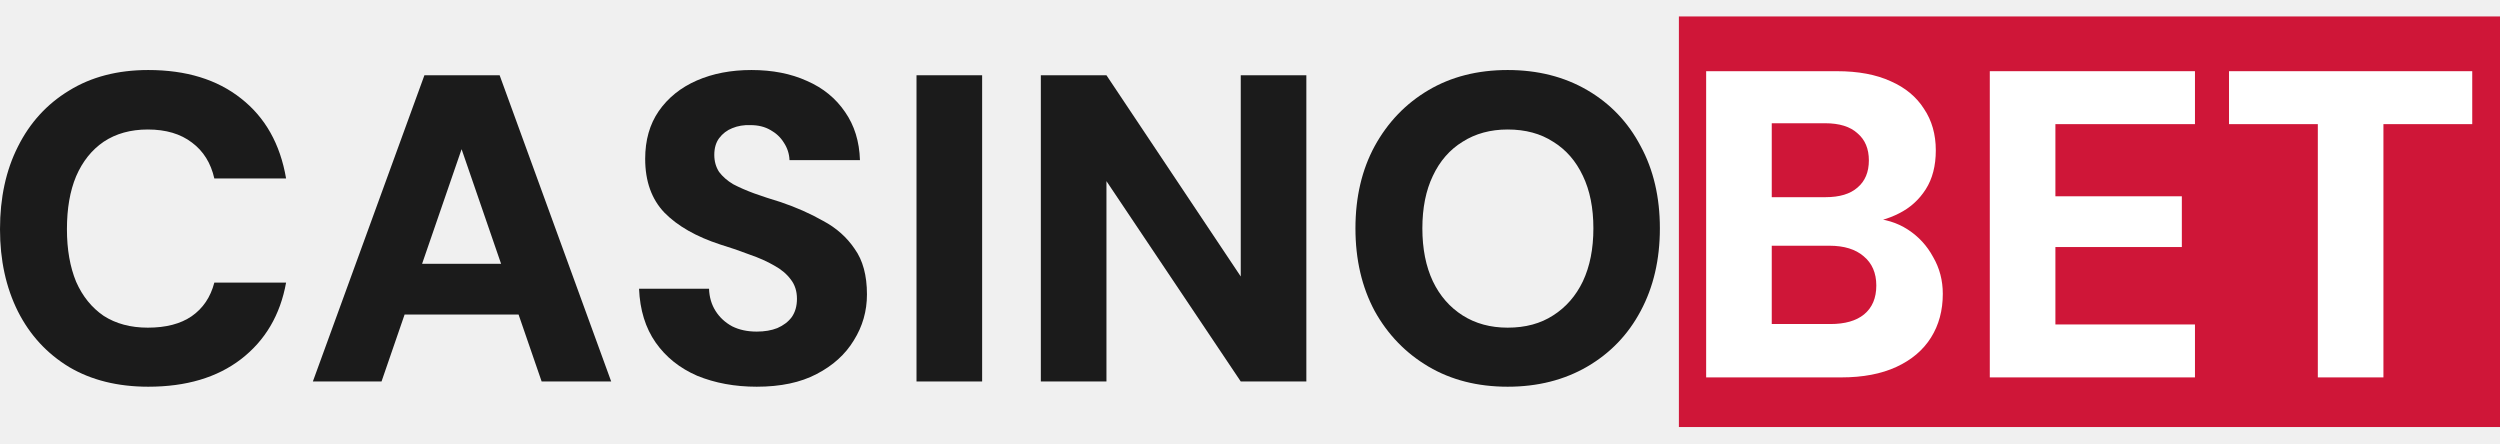
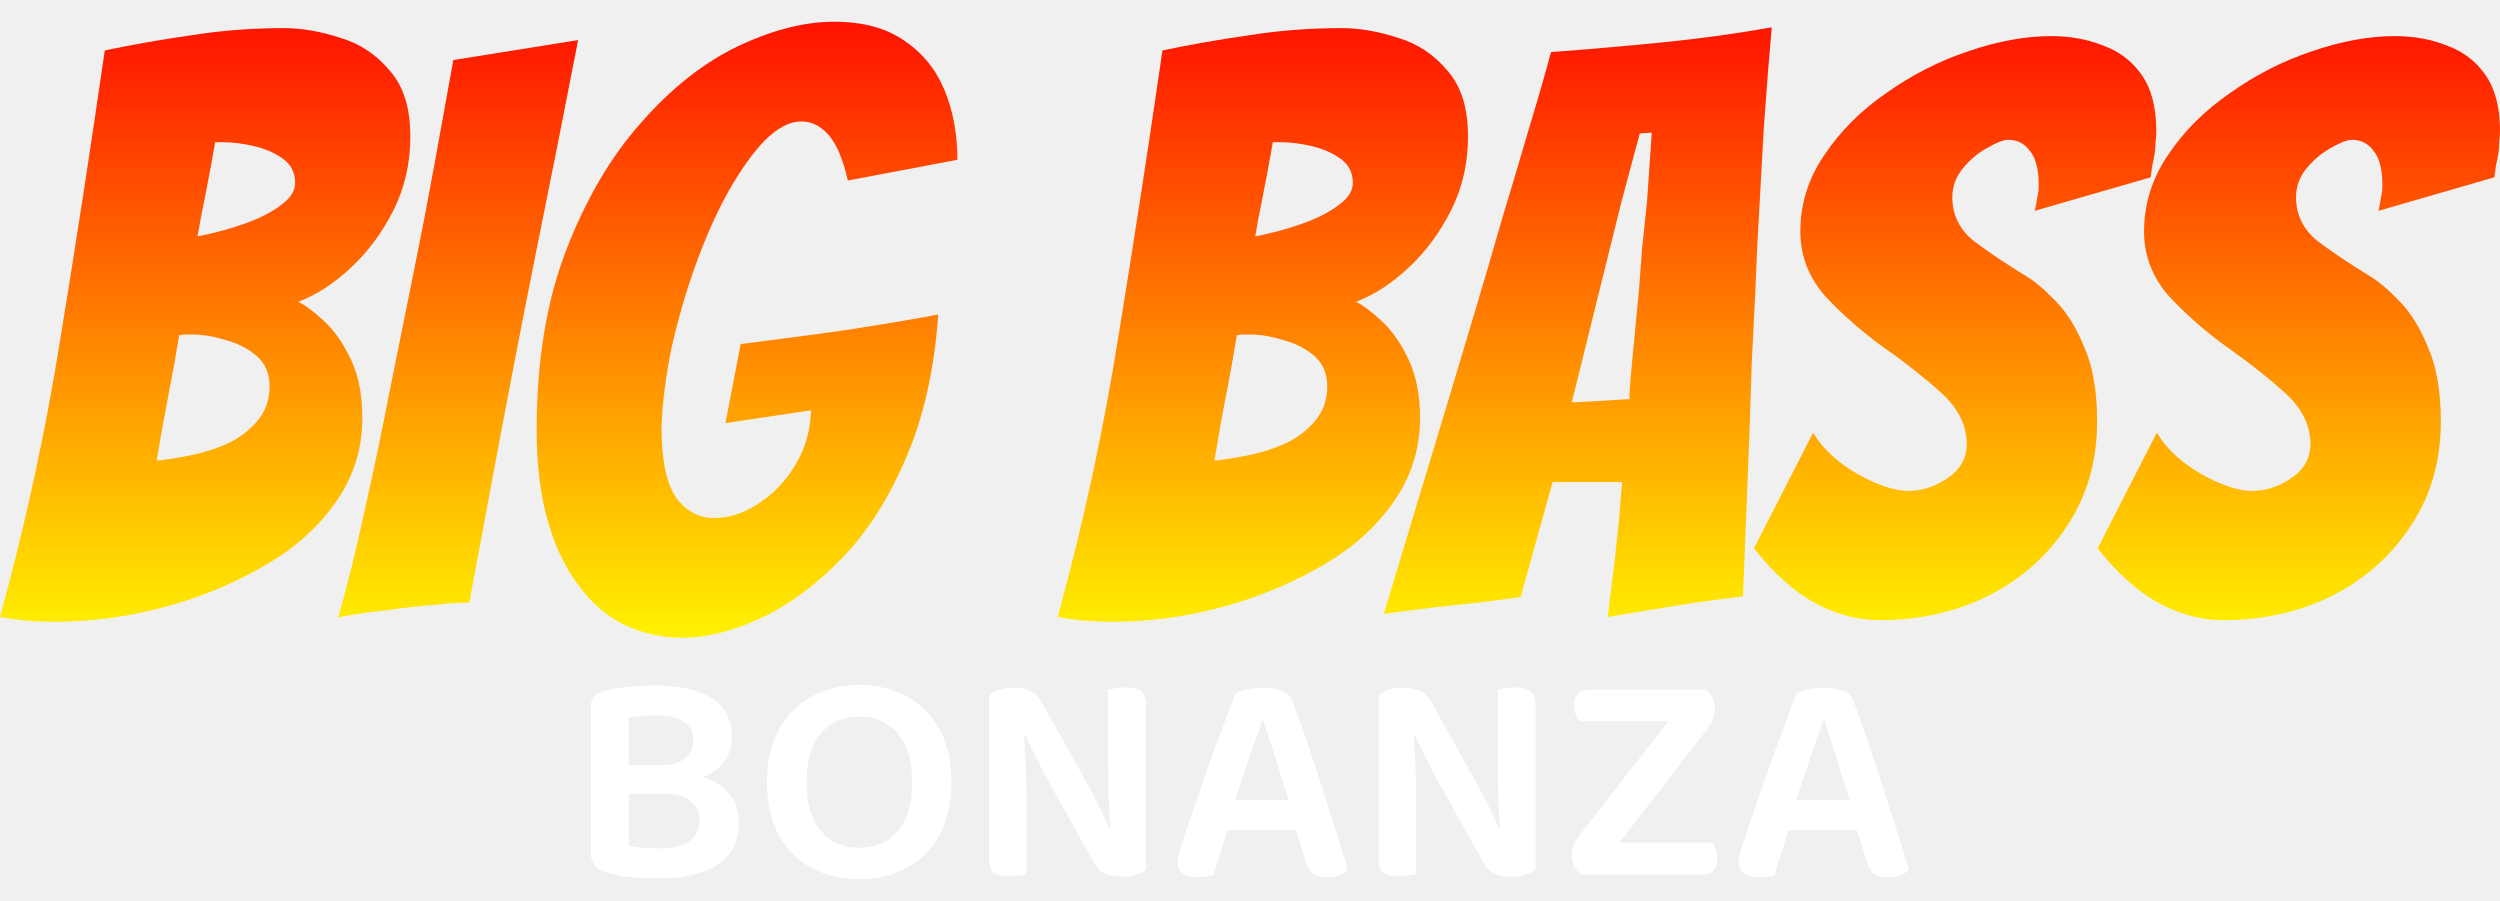
- <svg xmlns="http://www.w3.org/2000/svg" width="124" height="22" viewBox="0 0 124 22" fill="none">
-   <rect x="83.273" y="0.816" width="40.73" height="20.365" fill="#CF1638" />
-   <path d="M7.355 19.181C5.836 19.181 4.527 18.855 3.428 18.205C2.329 17.539 1.483 16.621 0.89 15.449C0.297 14.263 0 12.903 0 11.37C0 9.808 0.297 8.441 0.89 7.27C1.483 6.083 2.329 5.158 3.428 4.492C4.527 3.813 5.836 3.473 7.355 3.473C9.235 3.473 10.769 3.943 11.955 4.883C13.155 5.823 13.9 7.147 14.19 8.853H10.631C10.458 8.087 10.089 7.494 9.525 7.074C8.961 6.64 8.23 6.423 7.333 6.423C6.48 6.423 5.75 6.626 5.142 7.031C4.549 7.436 4.093 8.007 3.775 8.745C3.471 9.468 3.32 10.343 3.32 11.37C3.32 12.368 3.471 13.236 3.775 13.974C4.093 14.697 4.549 15.261 5.142 15.666C5.75 16.057 6.48 16.252 7.333 16.252C8.23 16.252 8.953 16.064 9.503 15.688C10.067 15.297 10.443 14.74 10.631 14.017H14.19C13.9 15.623 13.155 16.888 11.955 17.814C10.769 18.725 9.235 19.181 7.355 19.181Z" fill="#1B1B1B" />
-   <path d="M15.518 18.921L21.051 3.733H24.782L30.315 18.921H26.865L22.895 7.4L18.924 18.921H15.518ZM17.926 15.601L18.794 13.084H26.757L27.603 15.601H17.926Z" fill="#1B1B1B" />
-   <path d="M37.533 19.181C36.448 19.181 35.465 19 34.582 18.639C33.715 18.262 33.028 17.713 32.521 16.99C32.015 16.266 31.74 15.377 31.697 14.321H35.168C35.183 14.74 35.291 15.109 35.494 15.427C35.696 15.746 35.971 15.999 36.318 16.187C36.665 16.36 37.07 16.447 37.533 16.447C37.924 16.447 38.264 16.389 38.553 16.274C38.857 16.143 39.095 15.963 39.269 15.731C39.442 15.485 39.529 15.181 39.529 14.82C39.529 14.444 39.428 14.126 39.225 13.865C39.023 13.591 38.748 13.359 38.401 13.171C38.054 12.969 37.649 12.788 37.186 12.629C36.738 12.455 36.253 12.289 35.732 12.13C34.532 11.739 33.606 11.211 32.955 10.546C32.319 9.88 32.001 8.991 32.001 7.877C32.001 6.951 32.225 6.163 32.673 5.512C33.136 4.847 33.765 4.341 34.561 3.993C35.356 3.646 36.26 3.473 37.273 3.473C38.314 3.473 39.233 3.653 40.028 4.015C40.824 4.362 41.453 4.876 41.916 5.556C42.379 6.221 42.625 7.016 42.654 7.942H39.16C39.146 7.624 39.052 7.335 38.878 7.074C38.719 6.814 38.495 6.604 38.206 6.445C37.931 6.286 37.605 6.206 37.229 6.206C36.897 6.192 36.593 6.243 36.318 6.358C36.058 6.46 35.841 6.626 35.667 6.857C35.508 7.074 35.429 7.349 35.429 7.682C35.429 8 35.508 8.282 35.667 8.528C35.841 8.759 36.072 8.962 36.361 9.135C36.665 9.295 37.012 9.446 37.403 9.591C37.808 9.736 38.249 9.88 38.726 10.025C39.493 10.285 40.195 10.596 40.831 10.958C41.482 11.305 42.003 11.768 42.393 12.347C42.798 12.911 43.001 13.663 43.001 14.603C43.001 15.427 42.784 16.187 42.35 16.881C41.93 17.575 41.316 18.132 40.505 18.552C39.71 18.971 38.719 19.181 37.533 19.181Z" fill="#1B1B1B" />
-   <path d="M45.459 18.921V3.733H48.714V18.921H45.459Z" fill="#1B1B1B" />
-   <path d="M51.625 18.921V3.733H54.88L61.541 13.713V3.733H64.795V18.921H61.541L54.88 8.984V18.921H51.625Z" fill="#1B1B1B" />
-   <path d="M74.78 19.181C73.29 19.181 71.981 18.848 70.853 18.183C69.725 17.517 68.835 16.599 68.184 15.427C67.548 14.241 67.23 12.874 67.23 11.327C67.23 9.779 67.548 8.419 68.184 7.248C68.835 6.062 69.725 5.136 70.853 4.471C71.981 3.805 73.29 3.473 74.78 3.473C76.27 3.473 77.586 3.805 78.729 4.471C79.871 5.136 80.754 6.062 81.376 7.248C82.012 8.419 82.33 9.779 82.33 11.327C82.33 12.874 82.012 14.241 81.376 15.427C80.754 16.599 79.871 17.517 78.729 18.183C77.586 18.848 76.27 19.181 74.78 19.181ZM74.78 16.252C75.662 16.252 76.414 16.049 77.036 15.644C77.673 15.239 78.165 14.675 78.512 13.952C78.859 13.214 79.032 12.339 79.032 11.327C79.032 10.314 78.859 9.446 78.512 8.723C78.165 7.986 77.673 7.421 77.036 7.031C76.414 6.626 75.662 6.423 74.78 6.423C73.927 6.423 73.182 6.626 72.545 7.031C71.909 7.421 71.417 7.986 71.07 8.723C70.723 9.446 70.549 10.314 70.549 11.327C70.549 12.339 70.723 13.214 71.07 13.952C71.417 14.675 71.909 15.239 72.545 15.644C73.182 16.049 73.927 16.252 74.78 16.252Z" fill="#1B1B1B" />
-   <path d="M84.625 18.719V3.531H91.112C92.168 3.531 93.058 3.698 93.781 4.03C94.504 4.348 95.054 4.804 95.43 5.397C95.82 5.976 96.016 6.663 96.016 7.458C96.016 8.225 95.849 8.869 95.517 9.389C95.184 9.91 94.743 10.308 94.193 10.583C93.658 10.857 93.065 11.024 92.414 11.082L92.761 10.821C93.47 10.85 94.092 11.038 94.627 11.385C95.162 11.732 95.582 12.188 95.885 12.752C96.204 13.302 96.363 13.909 96.363 14.575C96.363 15.399 96.168 16.122 95.777 16.744C95.386 17.366 94.815 17.851 94.063 18.198C93.311 18.545 92.4 18.719 91.329 18.719H84.625ZM87.879 16.072H90.787C91.51 16.072 92.067 15.913 92.457 15.595C92.862 15.262 93.065 14.784 93.065 14.162C93.065 13.541 92.855 13.056 92.436 12.709C92.031 12.362 91.467 12.188 90.743 12.188H87.879V16.072ZM87.879 9.78H90.548C91.242 9.78 91.77 9.621 92.132 9.303C92.508 8.984 92.696 8.536 92.696 7.957C92.696 7.379 92.508 6.93 92.132 6.612C91.77 6.279 91.235 6.113 90.526 6.113H87.879V9.78Z" fill="white" />
-   <path d="M98.694 18.719V3.531H108.87V6.157H101.948V9.736H108.219V12.253H101.948V16.093H108.87V18.719H98.694Z" fill="white" />
-   <path d="M114.964 18.719V6.157H110.559V3.531H122.623V6.157H118.218V18.719H114.964Z" fill="white" />
+ <svg xmlns="http://www.w3.org/2000/svg" width="111" height="40" viewBox="0 0 111 40" fill="none">
+   <path d="M30.613 33.979V35.236H27.338V33.979H30.613ZM29.409 35.236L29.666 34.276C30.36 34.276 30.938 34.371 31.398 34.56C31.867 34.749 32.219 35.01 32.453 35.344C32.688 35.668 32.805 36.051 32.805 36.493C32.805 37.349 32.489 37.984 31.858 38.399C31.227 38.804 30.333 39.007 29.179 39.007C28.953 39.007 28.705 38.998 28.434 38.98C28.173 38.971 27.907 38.944 27.636 38.899C27.374 38.854 27.131 38.8 26.905 38.736C26.463 38.583 26.242 38.318 26.242 37.939V31.302C26.242 31.14 26.287 31.014 26.378 30.924C26.477 30.825 26.603 30.753 26.756 30.707C27.063 30.608 27.419 30.541 27.825 30.505C28.231 30.46 28.651 30.437 29.084 30.437C30.166 30.437 31.006 30.626 31.601 31.005C32.196 31.383 32.494 31.96 32.494 32.735C32.494 33.15 32.377 33.514 32.142 33.83C31.917 34.136 31.574 34.375 31.114 34.546C30.663 34.718 30.094 34.803 29.409 34.803L29.3 33.979C29.797 33.979 30.166 33.88 30.41 33.681C30.654 33.483 30.775 33.204 30.775 32.843C30.775 32.492 30.636 32.226 30.356 32.046C30.076 31.857 29.657 31.762 29.097 31.762C28.872 31.762 28.655 31.771 28.448 31.789C28.24 31.807 28.064 31.829 27.92 31.857V37.547C28.092 37.592 28.299 37.624 28.543 37.642C28.786 37.66 29.025 37.669 29.26 37.669C29.819 37.669 30.257 37.57 30.572 37.371C30.897 37.164 31.06 36.849 31.06 36.425C31.06 36.038 30.92 35.745 30.64 35.547C30.36 35.339 29.95 35.236 29.409 35.236Z" fill="white" />
+   <path d="M42.242 34.722C42.242 35.659 42.062 36.448 41.701 37.087C41.349 37.727 40.862 38.214 40.239 38.547C39.626 38.872 38.927 39.034 38.142 39.034C37.366 39.034 36.667 38.872 36.044 38.547C35.431 38.214 34.944 37.727 34.583 37.087C34.231 36.448 34.055 35.659 34.055 34.722C34.055 33.785 34.236 32.996 34.596 32.357C34.966 31.717 35.458 31.235 36.072 30.91C36.694 30.577 37.384 30.41 38.142 30.41C38.918 30.41 39.612 30.577 40.226 30.91C40.848 31.235 41.34 31.717 41.701 32.357C42.062 32.996 42.242 33.785 42.242 34.722ZM40.496 34.722C40.496 33.776 40.28 33.055 39.847 32.559C39.423 32.064 38.855 31.816 38.142 31.816C37.447 31.816 36.883 32.064 36.45 32.559C36.026 33.055 35.814 33.776 35.814 34.722C35.814 35.677 36.026 36.403 36.45 36.898C36.874 37.394 37.443 37.642 38.155 37.642C38.868 37.642 39.437 37.394 39.861 36.898C40.285 36.403 40.496 35.677 40.496 34.722Z" fill="white" />
+   <path d="M43.91 32.451L45.44 32.411C45.476 32.753 45.503 33.114 45.521 33.492C45.548 33.87 45.561 34.244 45.561 34.614C45.57 34.983 45.575 35.339 45.575 35.682V38.818C45.512 38.836 45.404 38.854 45.25 38.872C45.106 38.899 44.962 38.912 44.817 38.912C44.492 38.912 44.258 38.858 44.114 38.75C43.978 38.633 43.91 38.43 43.91 38.142V32.451ZM50.88 36.979L49.337 37.02C49.265 36.326 49.224 35.65 49.215 34.992C49.206 34.325 49.202 33.681 49.202 33.059V30.626C49.283 30.608 49.391 30.586 49.526 30.559C49.671 30.532 49.824 30.518 49.986 30.518C50.302 30.518 50.528 30.577 50.663 30.694C50.807 30.811 50.88 31.009 50.88 31.289V36.979ZM50.88 36.425V38.615C50.771 38.705 50.627 38.777 50.446 38.831C50.266 38.894 50.059 38.926 49.824 38.926C49.544 38.926 49.292 38.881 49.066 38.791C48.85 38.7 48.665 38.502 48.511 38.196L46.522 34.641C46.414 34.425 46.297 34.199 46.17 33.965C46.053 33.731 45.94 33.501 45.832 33.276C45.724 33.05 45.624 32.843 45.534 32.654L43.91 33.032V30.91C44.01 30.784 44.154 30.689 44.343 30.626C44.542 30.563 44.754 30.532 44.98 30.532C45.25 30.532 45.498 30.577 45.724 30.667C45.949 30.757 46.139 30.951 46.292 31.248L48.281 34.803C48.399 35.019 48.516 35.245 48.633 35.479C48.76 35.713 48.872 35.943 48.971 36.168C49.08 36.394 49.174 36.601 49.256 36.79L50.88 36.425Z" fill="white" />
+   <path d="M56.102 32.019H56.034C55.917 32.343 55.786 32.712 55.642 33.127C55.507 33.542 55.362 33.974 55.209 34.425C55.056 34.866 54.911 35.294 54.776 35.709L54.587 36.547C54.532 36.718 54.474 36.907 54.411 37.114C54.356 37.322 54.293 37.533 54.221 37.75C54.158 37.957 54.095 38.155 54.032 38.344C53.978 38.534 53.928 38.7 53.883 38.845C53.793 38.872 53.693 38.894 53.585 38.912C53.486 38.939 53.364 38.953 53.22 38.953C52.931 38.953 52.701 38.899 52.53 38.791C52.367 38.673 52.286 38.502 52.286 38.277C52.286 38.178 52.3 38.074 52.327 37.966C52.363 37.858 52.399 37.736 52.435 37.601C52.525 37.304 52.647 36.934 52.8 36.493C52.954 36.042 53.12 35.556 53.301 35.033C53.481 34.51 53.666 33.983 53.856 33.451C54.054 32.92 54.239 32.424 54.411 31.965C54.582 31.496 54.731 31.104 54.857 30.789C54.965 30.726 55.132 30.667 55.358 30.613C55.583 30.559 55.813 30.532 56.048 30.532C56.355 30.532 56.634 30.577 56.887 30.667C57.149 30.757 57.311 30.901 57.374 31.099C57.564 31.595 57.767 32.163 57.983 32.803C58.2 33.442 58.421 34.109 58.646 34.803C58.872 35.497 59.088 36.173 59.296 36.831C59.503 37.489 59.688 38.083 59.85 38.615C59.76 38.714 59.634 38.795 59.472 38.858C59.318 38.921 59.138 38.953 58.93 38.953C58.633 38.953 58.416 38.899 58.281 38.791C58.154 38.673 58.055 38.498 57.983 38.263L57.428 36.493L57.252 35.628C57.108 35.168 56.964 34.718 56.819 34.276C56.684 33.825 56.553 33.406 56.427 33.019C56.301 32.631 56.192 32.298 56.102 32.019ZM53.829 36.871L54.465 35.533H57.848L58.105 36.871H53.829Z" fill="white" />
+   <path d="M61.209 32.451L62.738 32.411C62.774 32.753 62.801 33.114 62.819 33.492C62.846 33.87 62.86 34.244 62.86 34.614C62.869 34.983 62.873 35.339 62.873 35.682V38.818C62.81 38.836 62.702 38.854 62.548 38.872C62.404 38.899 62.26 38.912 62.115 38.912C61.791 38.912 61.556 38.858 61.412 38.75C61.276 38.633 61.209 38.43 61.209 38.142V32.451ZM68.178 36.979L66.635 37.02C66.563 36.326 66.522 35.65 66.513 34.992C66.504 34.325 66.5 33.681 66.5 33.059V30.626C66.581 30.608 66.689 30.586 66.825 30.559C66.969 30.532 67.122 30.518 67.285 30.518C67.6 30.518 67.826 30.577 67.961 30.694C68.106 30.811 68.178 31.009 68.178 31.289V36.979ZM68.178 36.425V38.615C68.07 38.705 67.925 38.777 67.745 38.831C67.564 38.894 67.357 38.926 67.122 38.926C66.843 38.926 66.59 38.881 66.364 38.791C66.148 38.7 65.963 38.502 65.81 38.196L63.82 34.641C63.712 34.425 63.595 34.199 63.469 33.965C63.351 33.731 63.239 33.501 63.13 33.276C63.022 33.05 62.923 32.843 62.833 32.654L61.209 33.032V30.91C61.308 30.784 61.452 30.689 61.642 30.626C61.84 30.563 62.052 30.532 62.278 30.532C62.548 30.532 62.797 30.577 63.022 30.667C63.248 30.757 63.437 30.951 63.59 31.248L65.58 34.803C65.697 35.019 65.814 35.245 65.931 35.479C66.058 35.713 66.171 35.943 66.27 36.168C66.378 36.394 66.473 36.601 66.554 36.79L68.178 36.425Z" fill="white" />
+   <path d="M70.22 36.966L75.173 30.613H75.728C76.007 30.838 76.147 31.131 76.147 31.491C76.147 31.672 76.107 31.843 76.026 32.005C75.953 32.158 75.854 32.312 75.728 32.465L70.802 38.831H70.18C70.072 38.741 69.977 38.619 69.896 38.466C69.823 38.313 69.787 38.146 69.787 37.966C69.787 37.786 69.828 37.615 69.909 37.452C69.999 37.281 70.103 37.119 70.22 36.966ZM70.45 38.831L71.073 37.412H76.053C76.098 37.493 76.138 37.592 76.174 37.709C76.219 37.826 76.242 37.957 76.242 38.101C76.242 38.344 76.183 38.529 76.066 38.655C75.958 38.773 75.809 38.831 75.62 38.831H70.45ZM75.39 30.613L74.902 32.019H70.099C70.053 31.947 70.008 31.852 69.963 31.735C69.918 31.618 69.896 31.487 69.896 31.343C69.896 31.099 69.95 30.919 70.058 30.802C70.175 30.676 70.333 30.613 70.532 30.613H75.39Z" fill="white" />
+   <path d="M81.012 32.019H80.945C80.827 32.343 80.696 32.712 80.552 33.127C80.417 33.542 80.272 33.974 80.119 34.425C79.966 34.866 79.821 35.294 79.686 35.709L79.496 36.547C79.442 36.718 79.384 36.907 79.321 37.114C79.266 37.322 79.203 37.533 79.131 37.75C79.068 37.957 79.005 38.155 78.942 38.344C78.888 38.534 78.838 38.7 78.793 38.845C78.703 38.872 78.603 38.894 78.495 38.912C78.396 38.939 78.274 38.953 78.13 38.953C77.841 38.953 77.611 38.899 77.44 38.791C77.277 38.673 77.196 38.502 77.196 38.277C77.196 38.178 77.21 38.074 77.237 37.966C77.273 37.858 77.309 37.736 77.345 37.601C77.435 37.304 77.557 36.934 77.71 36.493C77.864 36.042 78.031 35.556 78.211 35.033C78.391 34.51 78.576 33.983 78.766 33.451C78.964 32.92 79.149 32.424 79.321 31.965C79.492 31.496 79.641 31.104 79.767 30.789C79.875 30.726 80.042 30.667 80.268 30.613C80.493 30.559 80.723 30.532 80.958 30.532C81.265 30.532 81.544 30.577 81.797 30.667C82.059 30.757 82.221 30.901 82.284 31.099C82.474 31.595 82.677 32.163 82.893 32.803C83.11 33.442 83.331 34.109 83.556 34.803C83.782 35.497 83.998 36.173 84.206 36.831C84.413 37.489 84.598 38.083 84.76 38.615C84.67 38.714 84.544 38.795 84.382 38.858C84.228 38.921 84.048 38.953 83.84 38.953C83.543 38.953 83.326 38.899 83.191 38.791C83.064 38.673 82.965 38.498 82.893 38.263L82.338 36.493L82.162 35.628C82.018 35.168 81.874 34.718 81.729 34.276C81.594 33.825 81.463 33.406 81.337 33.019C81.211 32.631 81.102 32.298 81.012 32.019ZM78.739 36.871L79.375 35.533H82.758L83.015 36.871H78.739Z" fill="white" />
+   <path d="M2.451 27.606C1.575 27.606 0.758 27.535 0 27.393C1.136 23.26 2.036 19.103 2.699 14.923C3.386 10.719 4.037 6.491 4.652 2.24C5.884 1.98 7.162 1.756 8.488 1.567C9.814 1.355 11.187 1.248 12.608 1.248C13.389 1.248 14.218 1.39 15.094 1.673C15.97 1.933 16.704 2.417 17.296 3.126C17.912 3.811 18.219 4.791 18.219 6.066C18.219 7.247 17.971 8.334 17.474 9.326C16.976 10.318 16.349 11.168 15.591 11.876C14.834 12.585 14.052 13.093 13.247 13.4C13.579 13.565 13.969 13.86 14.419 14.285C14.869 14.71 15.26 15.277 15.591 15.986C15.923 16.694 16.088 17.556 16.088 18.572C16.088 19.989 15.662 21.276 14.81 22.434C13.981 23.567 12.868 24.512 11.471 25.268C10.122 26.023 8.666 26.602 7.103 27.004C5.54 27.405 3.99 27.606 2.451 27.606ZM8.772 10.495C9.506 10.353 10.205 10.164 10.868 9.928C11.531 9.692 12.063 9.42 12.466 9.113C12.892 8.806 13.105 8.475 13.105 8.121C13.105 7.672 12.928 7.318 12.572 7.058C12.217 6.798 11.791 6.61 11.294 6.491C10.797 6.373 10.335 6.314 9.909 6.314H9.554C9.388 7.259 9.234 8.086 9.092 8.794C8.95 9.479 8.843 10.046 8.772 10.495ZM6.961 20.45C7.435 20.402 7.955 20.32 8.524 20.202C9.092 20.084 9.636 19.907 10.157 19.67C10.678 19.41 11.104 19.08 11.436 18.678C11.791 18.253 11.969 17.745 11.969 17.155C11.969 16.588 11.779 16.139 11.4 15.809C11.022 15.478 10.56 15.242 10.015 15.1C9.494 14.935 8.997 14.852 8.524 14.852H8.24C8.121 14.852 8.026 14.864 7.955 14.888C7.813 15.761 7.648 16.683 7.458 17.651C7.269 18.619 7.103 19.552 6.961 20.45Z" fill="url(#paint0_linear_5331_9955)" />
+   <path d="M15.014 27.429C15.416 26.035 15.807 24.453 16.186 22.682C16.588 20.91 16.967 19.103 17.322 17.261C17.701 15.395 18.056 13.636 18.387 11.983C18.695 10.471 18.991 8.936 19.275 7.377C19.559 5.818 19.844 4.248 20.128 2.665L25.668 1.78C25.36 3.362 25.052 4.933 24.745 6.491C24.437 8.027 24.129 9.562 23.821 11.097C23.49 12.75 23.146 14.498 22.791 16.34C22.436 18.182 22.093 20.001 21.761 21.796C21.43 23.567 21.122 25.221 20.838 26.756C20.412 26.756 19.879 26.791 19.24 26.862C18.601 26.909 17.961 26.98 17.322 27.075C16.683 27.145 16.138 27.216 15.688 27.287C15.262 27.358 15.037 27.405 15.014 27.429Z" fill="url(#paint1_linear_5331_9955)" />
+   <path d="M30.256 28.314C29.38 28.314 28.54 28.125 27.735 27.748C26.953 27.37 26.279 26.791 25.71 26.012C25.119 25.256 24.657 24.299 24.325 23.142C23.994 21.985 23.828 20.627 23.828 19.068C23.828 16.021 24.266 13.364 25.142 11.097C26.018 8.83 27.131 6.94 28.481 5.429C29.807 3.917 31.227 2.795 32.742 2.063C34.282 1.331 35.714 0.965 37.04 0.965C38.318 0.965 39.36 1.248 40.165 1.815C40.97 2.358 41.562 3.09 41.941 4.012C42.32 4.933 42.509 5.96 42.509 7.094L37.644 8.015C37.431 7.07 37.146 6.397 36.791 5.995C36.436 5.594 36.034 5.393 35.584 5.393C35.063 5.393 34.518 5.677 33.95 6.243C33.406 6.81 32.861 7.578 32.316 8.546C31.796 9.491 31.322 10.554 30.896 11.735C30.47 12.915 30.114 14.132 29.83 15.384C29.57 16.635 29.416 17.816 29.369 18.926C29.369 20.391 29.582 21.442 30.008 22.079C30.458 22.693 31.026 23 31.713 23C32.376 23 33.027 22.788 33.666 22.363C34.329 21.938 34.873 21.371 35.3 20.662C35.749 19.93 35.986 19.115 36.01 18.218L32.21 18.785L32.885 15.277L36.152 14.852C37.052 14.734 37.999 14.592 38.993 14.427C40.011 14.262 40.899 14.108 41.657 13.966C41.491 16.376 41.018 18.489 40.236 20.308C39.479 22.103 38.532 23.591 37.395 24.772C36.258 25.953 35.063 26.838 33.808 27.429C32.577 28.019 31.393 28.314 30.256 28.314Z" fill="url(#paint2_linear_5331_9955)" />
+   <path d="M49.411 27.606C48.535 27.606 47.718 27.535 46.961 27.393C48.097 23.26 48.997 19.103 49.66 14.923C50.346 10.719 50.997 6.491 51.613 2.24C52.844 1.98 54.123 1.756 55.449 1.567C56.775 1.355 58.148 1.248 59.568 1.248C60.35 1.248 61.178 1.39 62.054 1.673C62.931 1.933 63.664 2.417 64.256 3.126C64.872 3.811 65.18 4.791 65.18 6.066C65.18 7.247 64.931 8.334 64.434 9.326C63.937 10.318 63.309 11.168 62.552 11.876C61.794 12.585 61.013 13.093 60.208 13.4C60.539 13.565 60.93 13.86 61.38 14.285C61.83 14.71 62.22 15.277 62.552 15.986C62.883 16.694 63.049 17.556 63.049 18.572C63.049 19.989 62.623 21.276 61.77 22.434C60.942 23.567 59.829 24.512 58.432 25.268C57.082 26.023 55.626 26.602 54.064 27.004C52.501 27.405 50.95 27.606 49.411 27.606ZM55.733 10.495C56.467 10.353 57.165 10.164 57.828 9.928C58.491 9.692 59.024 9.42 59.426 9.113C59.853 8.806 60.066 8.475 60.066 8.121C60.066 7.672 59.888 7.318 59.533 7.058C59.178 6.798 58.752 6.61 58.254 6.491C57.757 6.373 57.295 6.314 56.869 6.314H56.514C56.348 7.259 56.194 8.086 56.052 8.794C55.91 9.479 55.804 10.046 55.733 10.495ZM53.922 20.45C54.395 20.402 54.916 20.32 55.484 20.202C56.052 20.084 56.597 19.907 57.118 19.67C57.639 19.41 58.065 19.08 58.396 18.678C58.752 18.253 58.929 17.745 58.929 17.155C58.929 16.588 58.74 16.139 58.361 15.809C57.982 15.478 57.52 15.242 56.976 15.1C56.455 14.935 55.958 14.852 55.484 14.852H55.2C55.082 14.852 54.987 14.864 54.916 14.888C54.774 15.761 54.608 16.683 54.419 17.651C54.229 18.619 54.064 19.552 53.922 20.45Z" fill="url(#paint3_linear_5331_9955)" />
+   <path d="M71.386 27.393C71.433 26.992 71.48 26.602 71.528 26.224C71.575 25.846 71.622 25.468 71.67 25.091L71.883 23.107C71.906 22.776 71.93 22.469 71.954 22.186C71.978 21.902 72.001 21.642 72.025 21.406H68.935L67.514 26.508C66.993 26.578 66.378 26.661 65.668 26.756C64.957 26.826 64.294 26.897 63.679 26.968C63.3 27.015 62.921 27.063 62.542 27.11C62.187 27.157 61.82 27.204 61.441 27.252L64.247 17.97C64.579 16.86 64.957 15.596 65.383 14.179C65.81 12.762 66.236 11.309 66.662 9.822C67.112 8.334 67.526 6.94 67.905 5.641C68.308 4.319 68.627 3.209 68.864 2.311C70.474 2.193 72.108 2.051 73.765 1.886C75.446 1.721 77.08 1.496 78.666 1.213C78.548 2.535 78.429 4.035 78.311 5.712C78.216 7.365 78.122 9.078 78.027 10.849C77.956 12.62 77.873 14.368 77.778 16.092C77.731 17.722 77.672 19.41 77.601 21.158C77.53 22.882 77.459 24.654 77.388 26.472C77.032 26.52 76.677 26.567 76.322 26.614C75.967 26.661 75.612 26.708 75.257 26.756C74.665 26.85 74.014 26.956 73.303 27.075C72.593 27.193 71.954 27.299 71.386 27.393ZM69.787 17.863C69.929 17.863 70.19 17.852 70.569 17.828C70.971 17.805 71.35 17.781 71.705 17.757C72.06 17.734 72.273 17.722 72.344 17.722C72.344 17.415 72.392 16.789 72.487 15.844C72.581 14.899 72.676 13.908 72.771 12.868C72.818 12.254 72.865 11.628 72.913 10.991C72.984 10.329 73.055 9.656 73.126 8.971L73.339 5.889L72.806 5.925L71.989 8.971L69.787 17.863Z" fill="url(#paint4_linear_5331_9955)" />
+   <path d="M83.451 27.535C82.504 27.535 81.557 27.287 80.61 26.791C79.663 26.271 78.751 25.457 77.875 24.347L80.504 19.21C80.764 19.659 81.143 20.084 81.64 20.485C82.161 20.887 82.706 21.205 83.274 21.442C83.842 21.678 84.327 21.796 84.73 21.796C85.345 21.796 85.925 21.607 86.47 21.229C87.038 20.851 87.323 20.343 87.323 19.706C87.323 18.879 86.944 18.123 86.186 17.438C85.428 16.753 84.576 16.08 83.629 15.419C82.706 14.758 81.853 14.014 81.072 13.187C80.314 12.337 79.935 11.369 79.935 10.282C79.935 9.054 80.29 7.92 81.001 6.881C81.711 5.818 82.635 4.897 83.771 4.118C84.907 3.315 86.115 2.701 87.394 2.276C88.696 1.827 89.927 1.603 91.087 1.603C91.916 1.603 92.685 1.744 93.396 2.028C94.106 2.287 94.674 2.724 95.1 3.338C95.526 3.953 95.74 4.779 95.74 5.818C95.74 5.984 95.728 6.149 95.704 6.314C95.704 6.48 95.692 6.645 95.668 6.81C95.645 6.976 95.609 7.153 95.562 7.342C95.538 7.507 95.515 7.684 95.491 7.873L90.341 9.361C90.389 9.172 90.424 8.983 90.448 8.794C90.495 8.605 90.519 8.416 90.519 8.227C90.519 7.519 90.389 7.011 90.128 6.704C89.891 6.373 89.572 6.208 89.169 6.208C88.956 6.208 88.648 6.326 88.246 6.562C87.843 6.775 87.476 7.082 87.145 7.483C86.837 7.861 86.683 8.286 86.683 8.759C86.683 9.538 87.003 10.188 87.642 10.707C88.305 11.203 89.063 11.711 89.915 12.231C90.318 12.467 90.767 12.845 91.265 13.364C91.762 13.86 92.188 14.545 92.543 15.419C92.922 16.269 93.111 17.367 93.111 18.714C93.111 20.462 92.673 21.997 91.797 23.319C90.945 24.642 89.785 25.681 88.317 26.437C86.849 27.169 85.227 27.535 83.451 27.535Z" fill="url(#paint5_linear_5331_9955)" />
+   <path d="M98.712 27.535C97.765 27.535 96.818 27.287 95.871 26.791C94.924 26.271 94.012 25.457 93.136 24.347L95.764 19.21C96.024 19.659 96.403 20.084 96.9 20.485C97.421 20.887 97.966 21.205 98.534 21.442C99.102 21.678 99.588 21.796 99.99 21.796C100.606 21.796 101.186 21.607 101.731 21.229C102.299 20.851 102.583 20.343 102.583 19.706C102.583 18.879 102.204 18.123 101.446 17.438C100.689 16.753 99.836 16.08 98.889 15.419C97.966 14.758 97.114 14.014 96.332 13.187C95.575 12.337 95.196 11.369 95.196 10.282C95.196 9.054 95.551 7.92 96.261 6.881C96.972 5.818 97.895 4.897 99.031 4.118C100.168 3.315 101.375 2.701 102.654 2.276C103.956 1.827 105.187 1.603 106.348 1.603C107.176 1.603 107.946 1.744 108.656 2.028C109.366 2.287 109.935 2.724 110.361 3.338C110.787 3.953 111 4.779 111 5.818C111 5.984 110.988 6.149 110.964 6.314C110.964 6.48 110.953 6.645 110.929 6.81C110.905 6.976 110.87 7.153 110.822 7.342C110.799 7.507 110.775 7.684 110.751 7.873L105.602 9.361C105.649 9.172 105.685 8.983 105.708 8.794C105.756 8.605 105.779 8.416 105.779 8.227C105.779 7.519 105.649 7.011 105.389 6.704C105.152 6.373 104.832 6.208 104.43 6.208C104.217 6.208 103.909 6.326 103.506 6.562C103.104 6.775 102.737 7.082 102.405 7.483C102.098 7.861 101.944 8.286 101.944 8.759C101.944 9.538 102.263 10.188 102.903 10.707C103.565 11.203 104.323 11.711 105.176 12.231C105.578 12.467 106.028 12.845 106.525 13.364C107.022 13.86 107.448 14.545 107.804 15.419C108.182 16.269 108.372 17.367 108.372 18.714C108.372 20.462 107.934 21.997 107.058 23.319C106.205 24.642 105.045 25.681 103.577 26.437C102.109 27.169 100.488 27.535 98.712 27.535Z" fill="url(#paint6_linear_5331_9955)" />
+   <defs>
+     <linearGradient id="paint0_linear_5331_9955" x1="55.5" y1="0.965" x2="55.5" y2="28.314" gradientUnits="userSpaceOnUse">
+       <stop stop-color="#FF1200" />
+       <stop offset="1" stop-color="#FFF200" />
+     </linearGradient>
+     <linearGradient id="paint1_linear_5331_9955" x1="55.5" y1="0.965" x2="55.5" y2="28.314" gradientUnits="userSpaceOnUse">
+       <stop stop-color="#FF1200" />
+       <stop offset="1" stop-color="#FFF200" />
+     </linearGradient>
+     <linearGradient id="paint2_linear_5331_9955" x1="55.5" y1="0.965" x2="55.5" y2="28.314" gradientUnits="userSpaceOnUse">
+       <stop stop-color="#FF1200" />
+       <stop offset="1" stop-color="#FFF200" />
+     </linearGradient>
+     <linearGradient id="paint3_linear_5331_9955" x1="55.5" y1="0.965" x2="55.5" y2="28.314" gradientUnits="userSpaceOnUse">
+       <stop stop-color="#FF1200" />
+       <stop offset="1" stop-color="#FFF200" />
+     </linearGradient>
+     <linearGradient id="paint4_linear_5331_9955" x1="55.5" y1="0.965" x2="55.5" y2="28.314" gradientUnits="userSpaceOnUse">
+       <stop stop-color="#FF1200" />
+       <stop offset="1" stop-color="#FFF200" />
+     </linearGradient>
+     <linearGradient id="paint5_linear_5331_9955" x1="55.5" y1="0.965" x2="55.5" y2="28.314" gradientUnits="userSpaceOnUse">
+       <stop stop-color="#FF1200" />
+       <stop offset="1" stop-color="#FFF200" />
+     </linearGradient>
+     <linearGradient id="paint6_linear_5331_9955" x1="55.5" y1="0.965" x2="55.5" y2="28.314" gradientUnits="userSpaceOnUse">
+       <stop stop-color="#FF1200" />
+       <stop offset="1" stop-color="#FFF200" />
+     </linearGradient>
+   </defs>
</svg>
